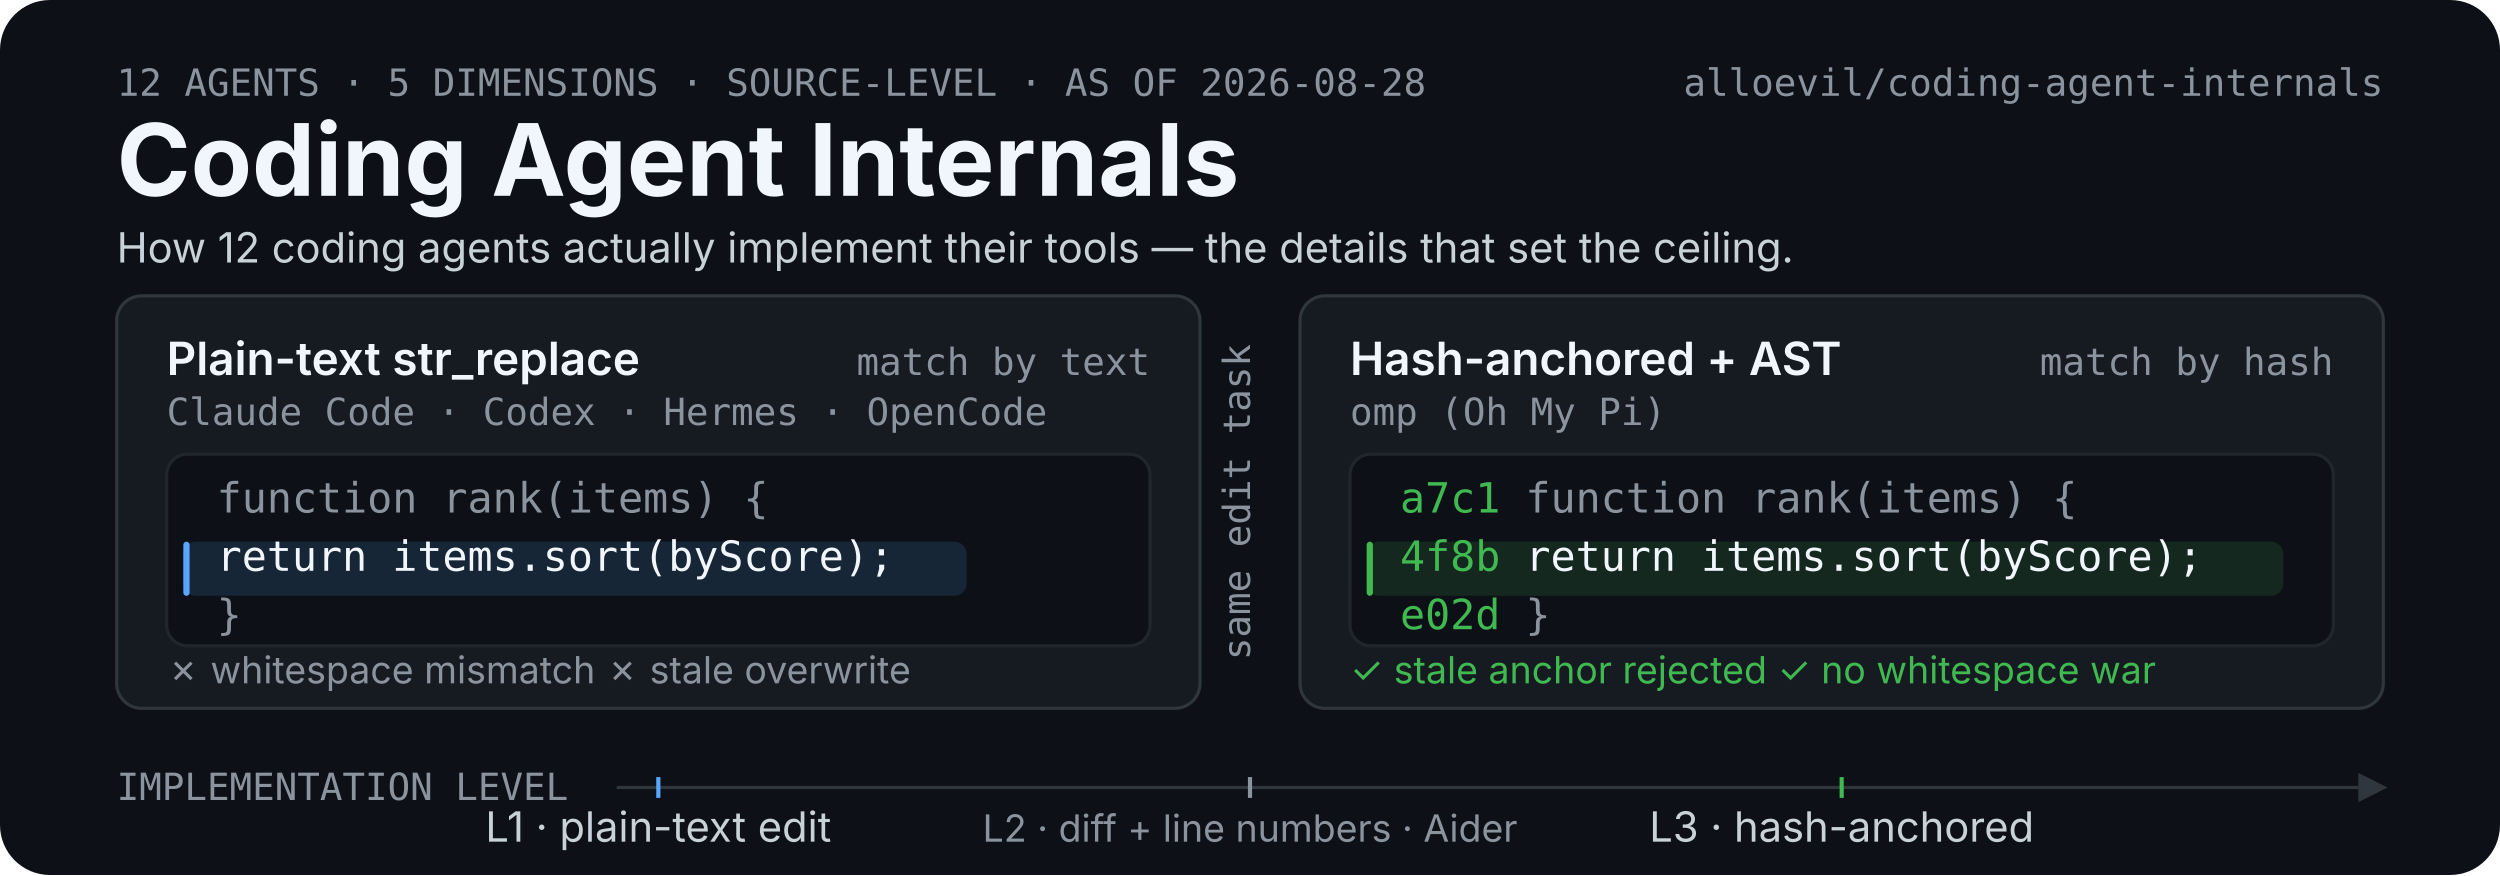
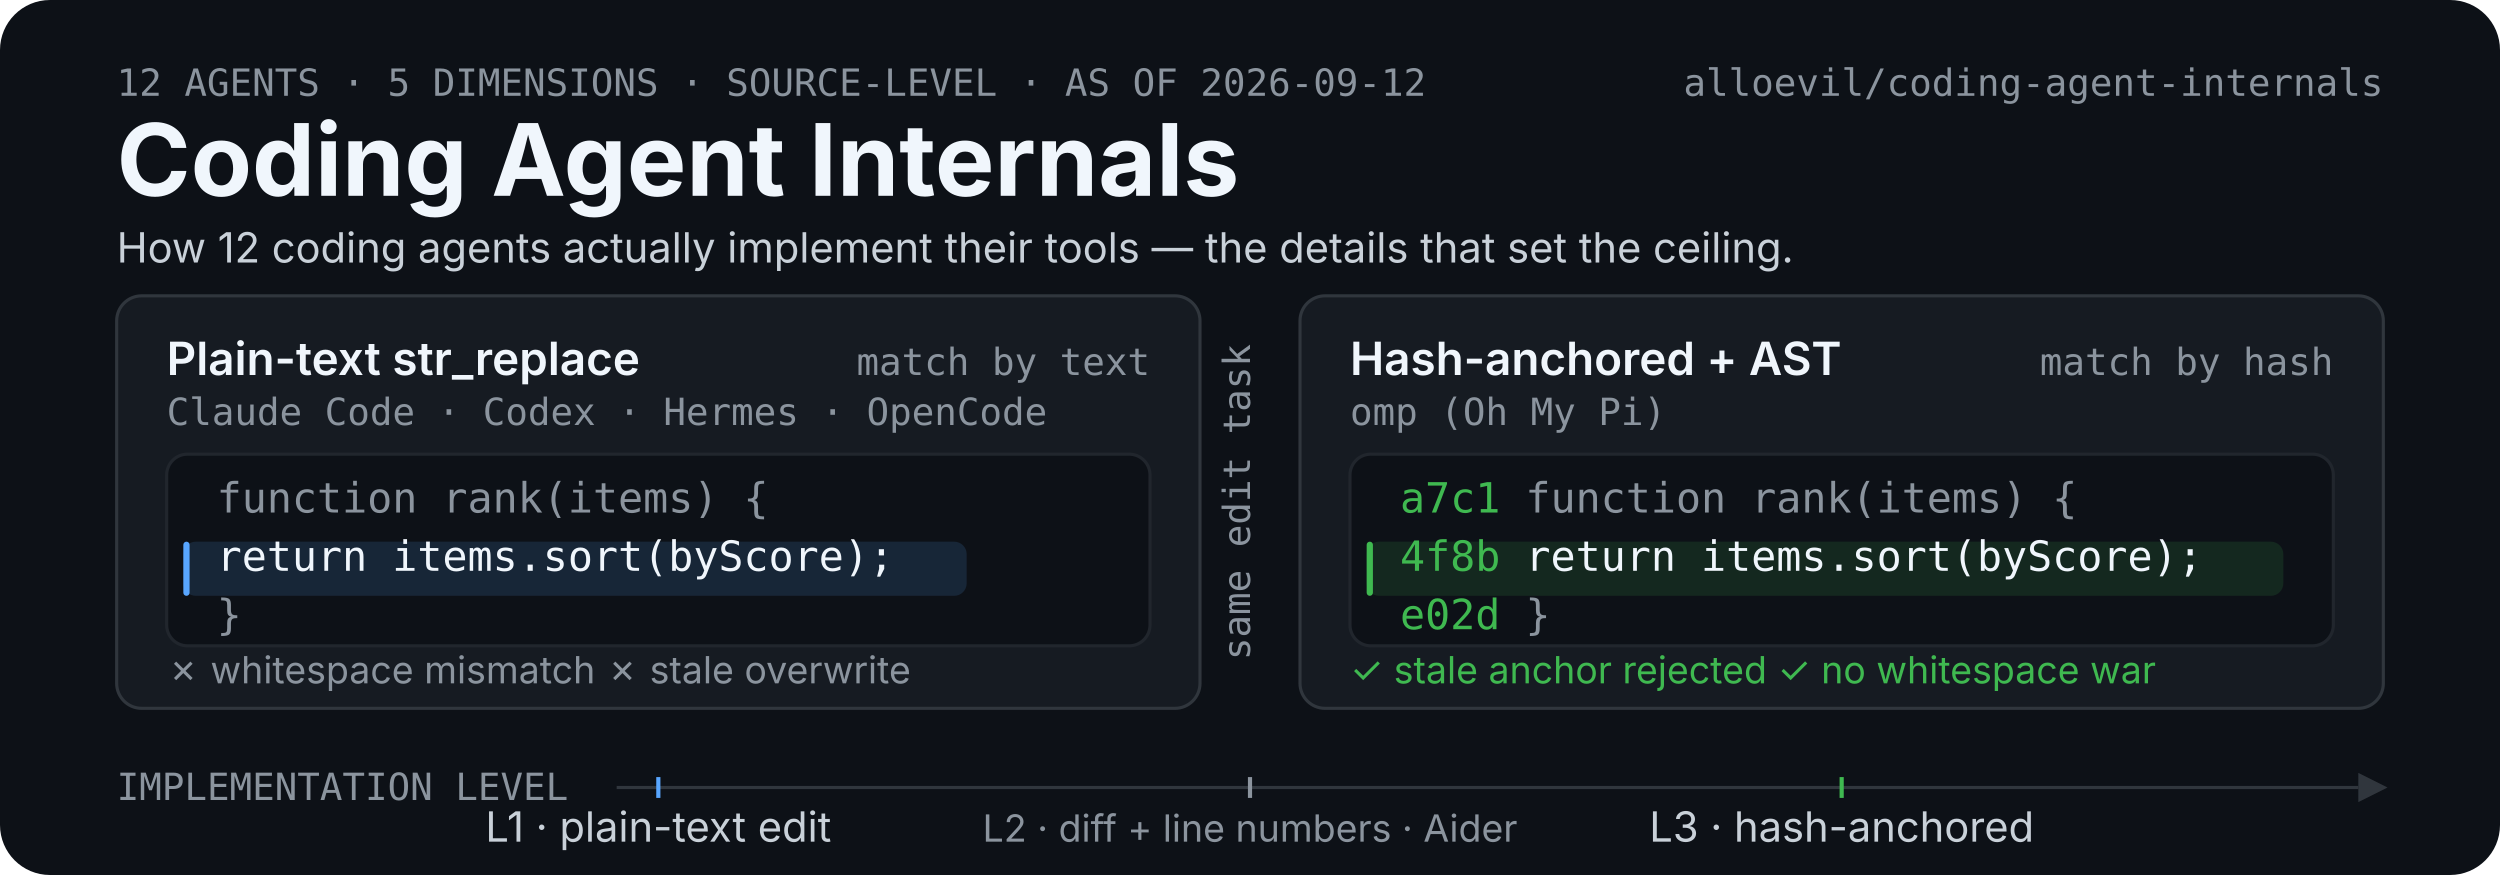
<svg xmlns="http://www.w3.org/2000/svg" width="1200" height="420" viewBox="0 0 1200 420" role="img" aria-labelledby="title desc">
  <defs>
    <clipPath id="panel-a-clip">
      <rect x="56" y="142" width="520" height="198" rx="12" />
    </clipPath>
    <clipPath id="panel-b-clip">
      <rect x="624" y="142" width="520" height="198" rx="12" />
    </clipPath>
  </defs>
  <rect width="1200" height="420" rx="24" fill="#0d1117" />
  <g id="title-block">
-     <text x="56" y="46" font-family="ui-monospace, SFMono-Regular, Menlo, monospace" font-size="18" fill="#8b949e">12 AGENTS · 5 DIMENSIONS · SOURCE-LEVEL · AS OF 2026-08-28</text>
+     <text x="56" y="46" font-family="ui-monospace, SFMono-Regular, Menlo, monospace" font-size="18" fill="#8b949e">12 AGENTS · 5 DIMENSIONS · SOURCE-LEVEL · AS OF 2026-09-12</text>
    <text x="1144" y="46" text-anchor="end" font-family="ui-monospace, SFMono-Regular, Menlo, monospace" font-size="18" fill="#8b949e">alloevil/coding-agent-internals</text>
    <text x="56" y="94" font-family="-apple-system, BlinkMacSystemFont, 'Segoe UI', 'PingFang SC', sans-serif" font-size="48" font-weight="700" fill="#f0f6fc">Coding Agent Internals</text>
    <text x="56" y="126" font-family="-apple-system, BlinkMacSystemFont, 'Segoe UI', 'PingFang SC', sans-serif" font-size="20" fill="#c9d1d9">How 12 coding agents actually implement their tools — the details that set the ceiling.</text>
  </g>
  <g id="machine-a">
    <rect x="56" y="142" width="520" height="198" rx="12" fill="#161b22" stroke="#30363d" stroke-width="1.5" />
    <text x="80" y="180" font-family="-apple-system, BlinkMacSystemFont, 'Segoe UI', 'PingFang SC', sans-serif" font-size="22" font-weight="600" fill="#f0f6fc">Plain-text str_replace</text>
    <text x="552" y="180" text-anchor="end" font-family="ui-monospace, SFMono-Regular, Menlo, monospace" font-size="18" fill="#8b949e">match by text</text>
    <text x="80" y="204" font-family="ui-monospace, SFMono-Regular, Menlo, monospace" font-size="18" fill="#8b949e">Claude Code · Codex · Hermes · OpenCode</text>
    <g clip-path="url(#panel-a-clip)">
      <rect x="80" y="218" width="472" height="92" rx="10" fill="#0d1117" stroke="#21262d" stroke-width="1.5" />
      <rect x="88" y="260" width="376" height="26" rx="6" fill="#58a6ff" opacity="0.14" />
      <rect x="88" y="260" width="3" height="26" rx="1.5" fill="#58a6ff" />
      <text x="104" y="246" font-family="ui-monospace, SFMono-Regular, Menlo, monospace" font-size="20" fill="#8b949e">function rank(items) {</text>
      <text x="104" y="274" font-family="ui-monospace, SFMono-Regular, Menlo, monospace" font-size="20" fill="#f0f6fc"> return items.sort(byScore);</text>
      <text x="104" y="302" font-family="ui-monospace, SFMono-Regular, Menlo, monospace" font-size="20" fill="#8b949e">}</text>
    </g>
    <text x="80" y="328" font-family="-apple-system, BlinkMacSystemFont, 'Segoe UI', 'PingFang SC', sans-serif" font-size="18" fill="#8b949e">✗ whitespace mismatch  ✗ stale overwrite</text>
  </g>
  <g id="machine-b">
    <rect x="624" y="142" width="520" height="198" rx="12" fill="#161b22" stroke="#30363d" stroke-width="1.5" />
    <text x="648" y="180" font-family="-apple-system, BlinkMacSystemFont, 'Segoe UI', 'PingFang SC', sans-serif" font-size="22" font-weight="600" fill="#f0f6fc">Hash-anchored + AST</text>
    <text x="1120" y="180" text-anchor="end" font-family="ui-monospace, SFMono-Regular, Menlo, monospace" font-size="18" fill="#8b949e">match by hash</text>
    <text x="648" y="204" font-family="ui-monospace, SFMono-Regular, Menlo, monospace" font-size="18" fill="#8b949e">omp (Oh My Pi)</text>
    <g clip-path="url(#panel-b-clip)">
      <rect x="648" y="218" width="472" height="92" rx="10" fill="#0d1117" stroke="#21262d" stroke-width="1.5" />
      <rect x="656" y="260" width="440" height="26" rx="6" fill="#3fb950" opacity="0.14" />
      <rect x="656" y="260" width="3" height="26" rx="1.5" fill="#3fb950" />
      <text x="672" y="246" font-family="ui-monospace, SFMono-Regular, Menlo, monospace" font-size="20" fill="#8b949e">
        <tspan fill="#3fb950">a7c1</tspan>  function rank(items) {</text>
      <text x="672" y="274" font-family="ui-monospace, SFMono-Regular, Menlo, monospace" font-size="20" fill="#f0f6fc">
        <tspan fill="#3fb950">4f8b</tspan>  return items.sort(byScore);</text>
      <text x="672" y="302" font-family="ui-monospace, SFMono-Regular, Menlo, monospace" font-size="20" fill="#8b949e">
        <tspan fill="#3fb950">e02d</tspan>  }</text>
    </g>
    <text x="648" y="328" font-family="-apple-system, BlinkMacSystemFont, 'Segoe UI', 'PingFang SC', sans-serif" font-size="18" fill="#3fb950">✓ stale anchor rejected  ✓ no whitespace war</text>
  </g>
  <g id="task-bridge">
    <text x="600" y="241" text-anchor="middle" transform="rotate(-90 600 241)" font-family="ui-monospace, SFMono-Regular, Menlo, monospace" font-size="18" fill="#8b949e">same edit task</text>
  </g>
  <g id="level-axis">
    <text x="56" y="384" font-family="ui-monospace, SFMono-Regular, Menlo, monospace" font-size="18" fill="#8b949e">IMPLEMENTATION LEVEL</text>
    <line x1="296" y1="378" x2="1132" y2="378" stroke="#30363d" stroke-width="1.5" />
    <path d="M1132 371 L1146 378 L1132 385 Z" fill="#30363d" />
    <line x1="316" y1="373" x2="316" y2="383" stroke="#58a6ff" stroke-width="2" />
    <line x1="600" y1="373" x2="600" y2="383" stroke="#8b949e" stroke-width="2" />
    <line x1="884" y1="373" x2="884" y2="383" stroke="#3fb950" stroke-width="2" />
    <text x="316" y="404" text-anchor="middle" font-family="-apple-system, BlinkMacSystemFont, 'Segoe UI', 'PingFang SC', sans-serif" font-size="20" fill="#c9d1d9">L1 · plain-text edit</text>
    <text x="600" y="404" text-anchor="middle" font-family="-apple-system, BlinkMacSystemFont, 'Segoe UI', 'PingFang SC', sans-serif" font-size="18" fill="#8b949e">L2 · diff + line numbers · Aider</text>
    <text x="884" y="404" text-anchor="middle" font-family="-apple-system, BlinkMacSystemFont, 'Segoe UI', 'PingFang SC', sans-serif" font-size="20" fill="#c9d1d9">L3 · hash-anchored</text>
  </g>
</svg>
